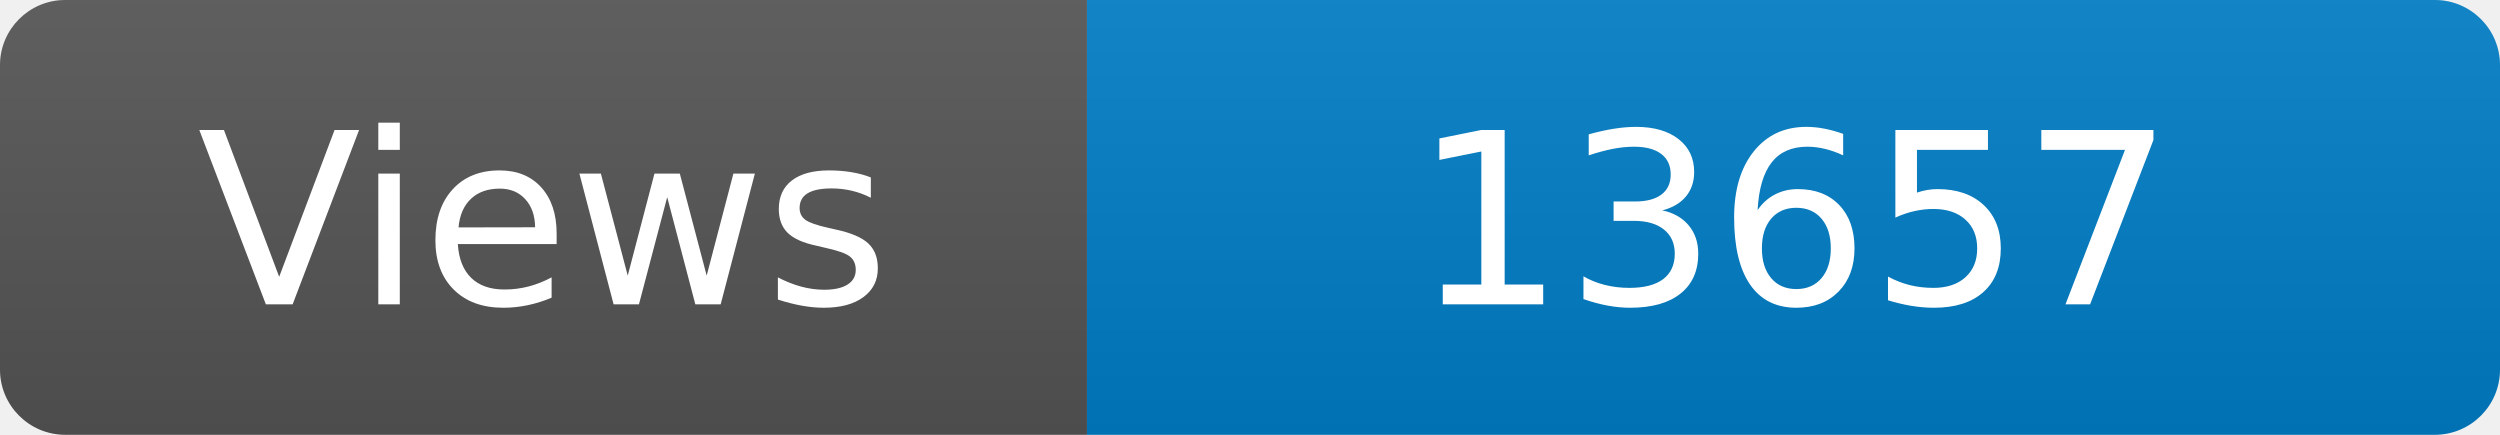
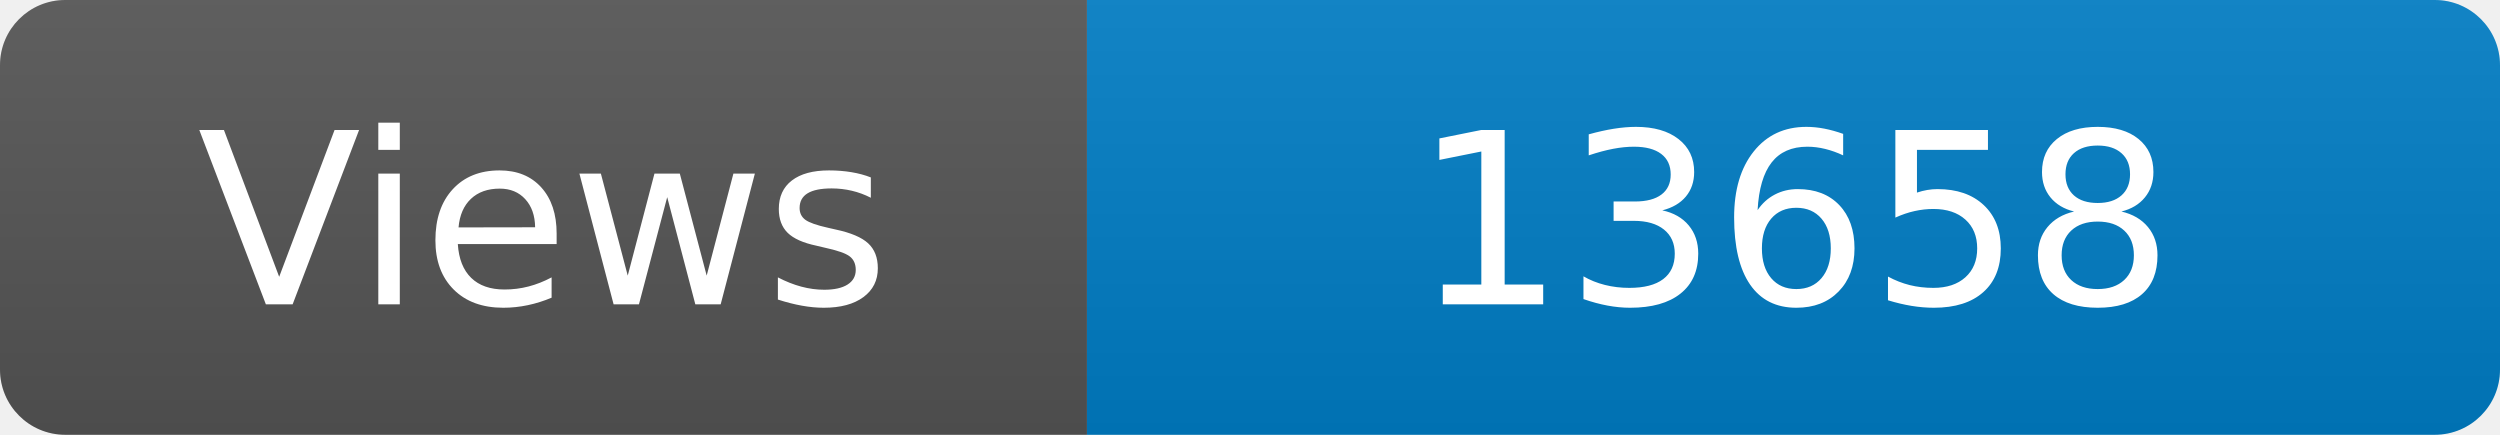
<svg xmlns="http://www.w3.org/2000/svg" width="115" height="20" role="img" aria-label="Maintained?: yes">
  <linearGradient id="s" x2="0" y2="100%">
    <stop offset="0" stop-color="#bbb" stop-opacity=".1" />
    <stop offset="1" stop-opacity=".1" />
  </linearGradient>
  <clipPath id="r">
    <rect width="115" height="20" rx="3" fill="#fff" />
  </clipPath>
  <g clip-path="url(#r)">
    <rect width="50" height="20" fill="#555" />
    <rect x="50" width="160" height="20" fill="#007ec6" />
    <rect width="115" height="20" fill="url(#s)" />
  </g>
  <g fill="#fff" text-anchor="middle" font-family="Verdana,Geneva,DejaVu Sans,sans-serif" font-size="110">
    <text x="250" y="140" transform="scale(.1)" fill="#fff">Views</text>
-     <text x="825" y="140" transform="scale(.1)" fill="#fff">13657</text>
+     <text x="825" y="140" transform="scale(.1)" fill="#fff">13658</text>
  </g>
</svg>
